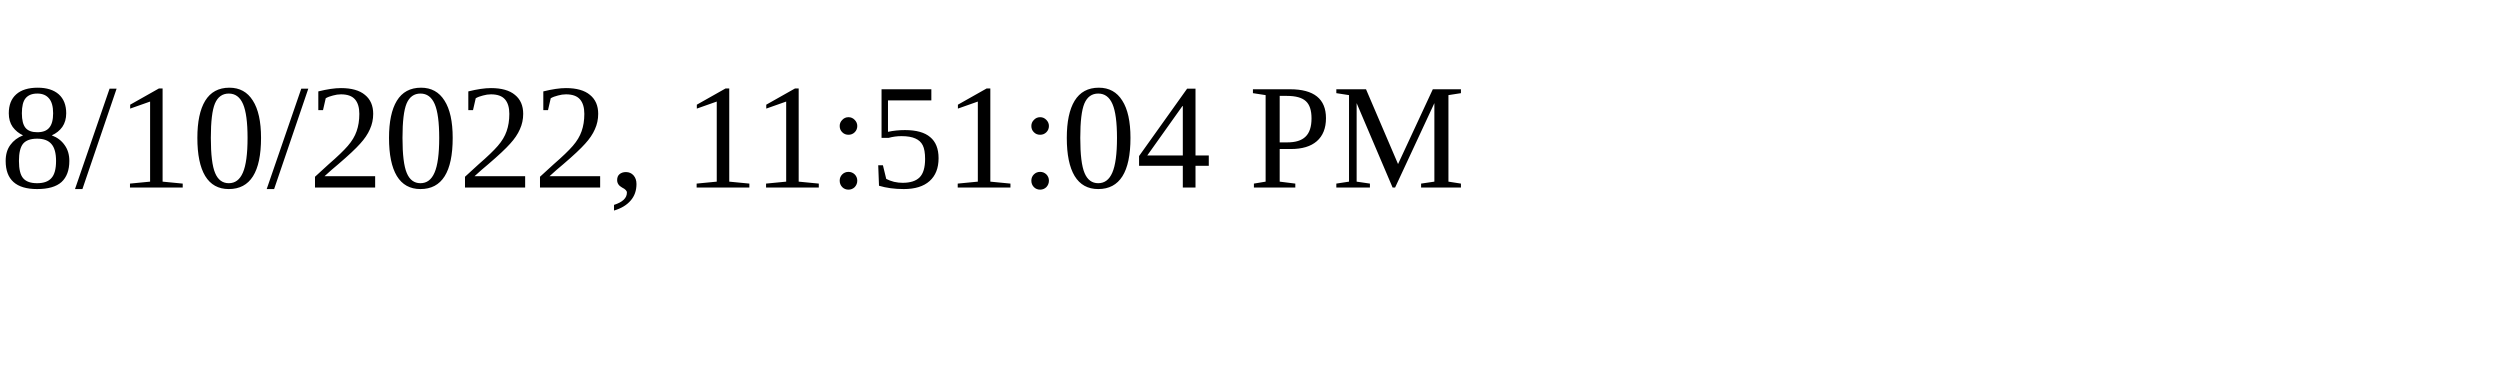
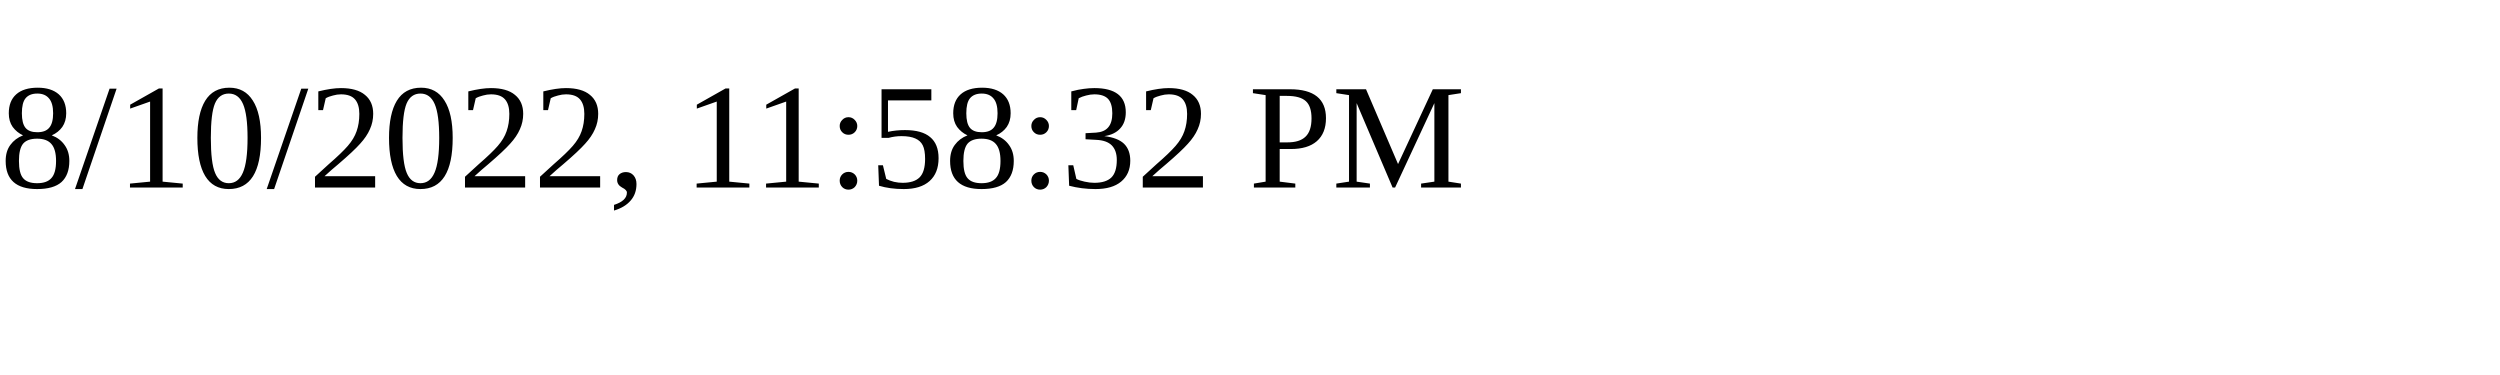
<svg xmlns="http://www.w3.org/2000/svg" height="30" width="200">
-   <text x="0" y="15">8/10/2022, 11:51:04 PM</text>
+   <text x="0" y="15">8/10/2022, 11:58:32 PM</text>
</svg>
